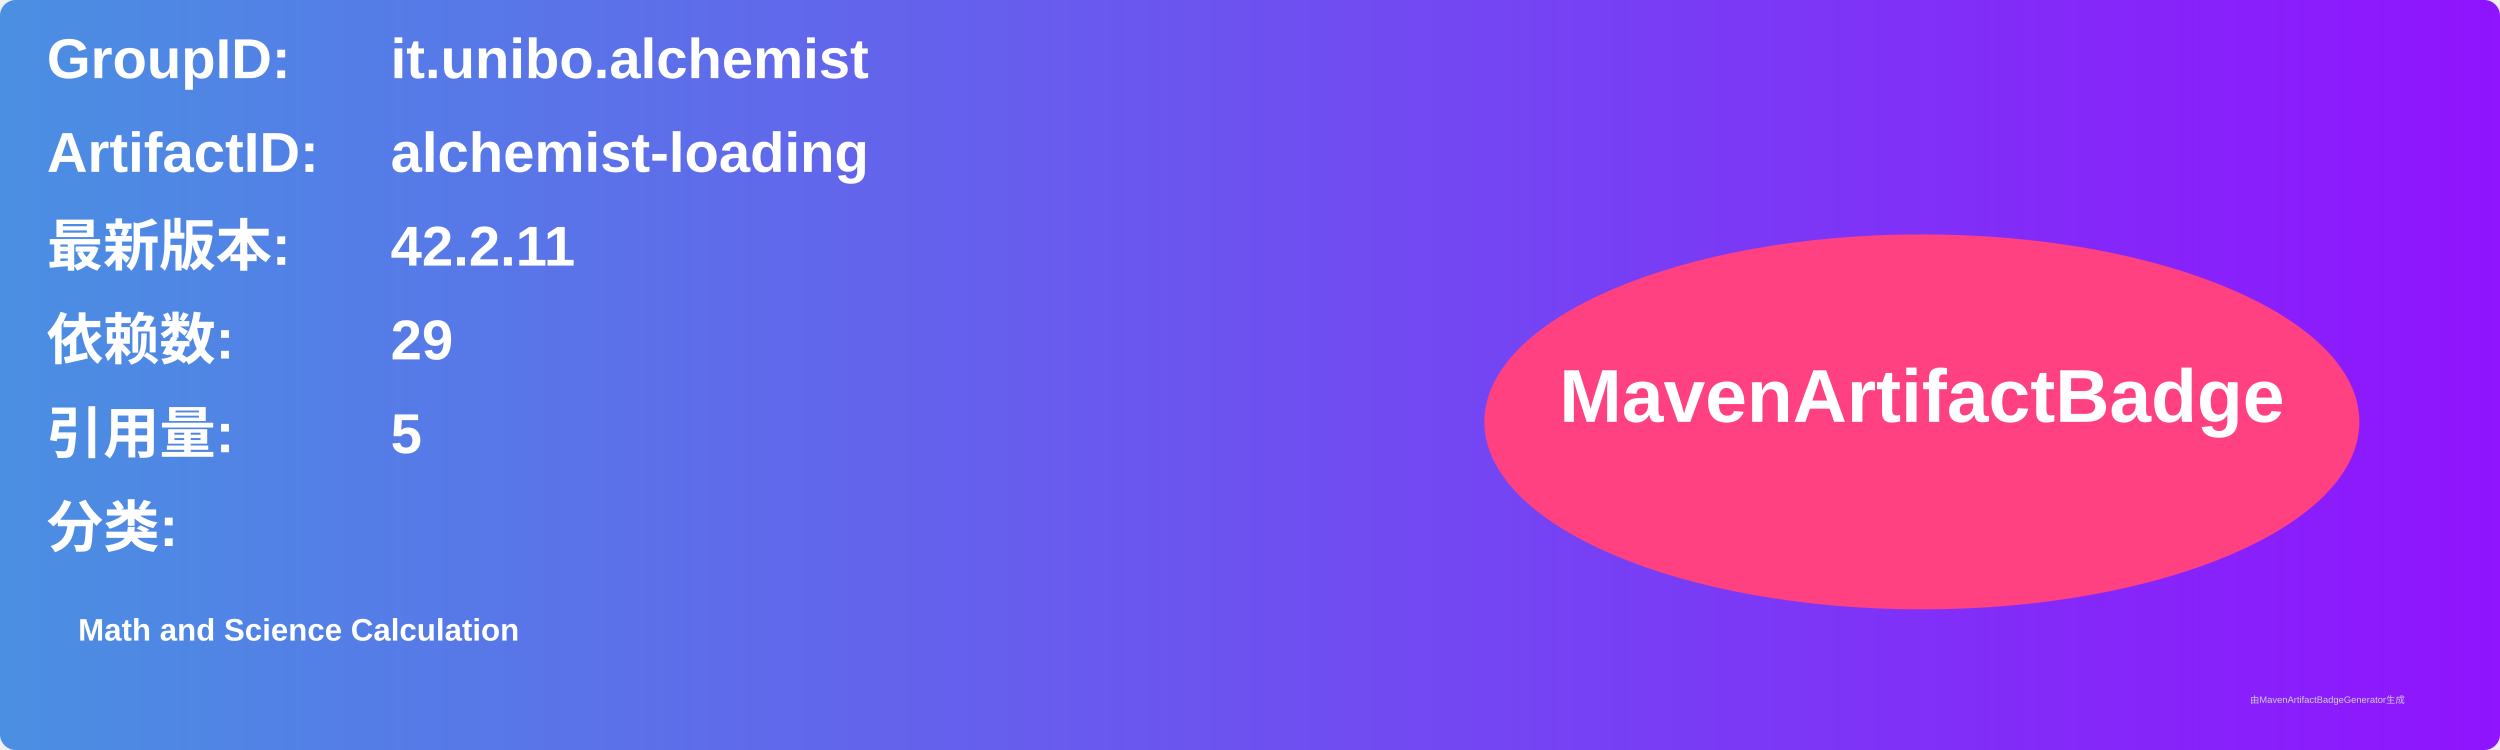
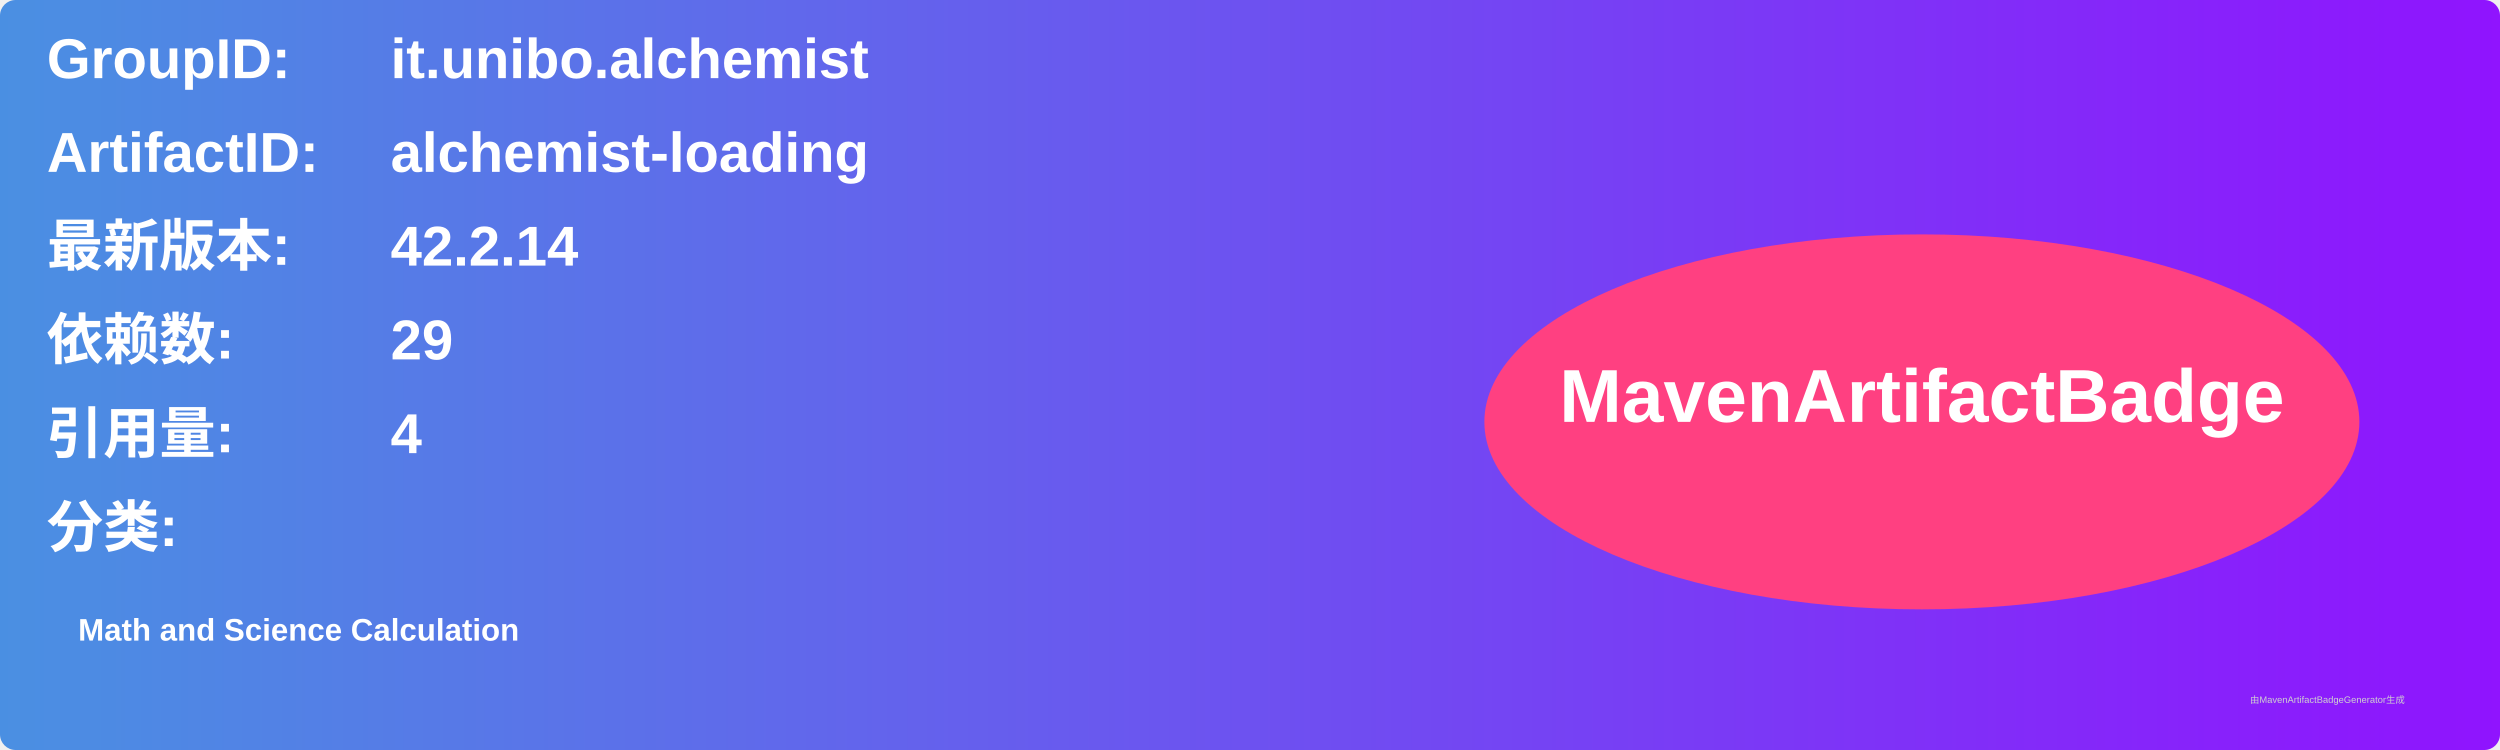
<svg xmlns="http://www.w3.org/2000/svg" width="800" height="240" viewBox="0 0 800 240">
  <linearGradient id="grad" x1="0%" y1="0%" x2="100%" y2="0%">
    <stop offset="0%" stop-color="#4a90e2" />
    <stop offset="100%" stop-color="#9013fe" />
  </linearGradient>
  <rect width="100%" height="100%" rx="5" ry="5" fill="url(#grad)" />
  <g transform="translate(15, 15)">
    <text x="0" y="10" font-family="Arial" font-size="18" fill="white" font-weight="bold" width="260">GroupID:</text>
    <text x="110" y="10" font-family="Arial" font-size="18" fill="white" font-weight="bold" width="460">it.unibo.alchemist</text>
    <text x="0" y="40" font-family="Arial" font-size="18" fill="white" font-weight="bold" width="260">ArtifactID:</text>
    <text x="110" y="40" font-family="Arial" font-size="18" fill="white" font-weight="bold" width="460">alchemist-loading</text>
    <text x="0" y="70" font-family="Arial" font-size="18" fill="white" font-weight="bold">最新版本:</text>
    <text x="110" y="70" font-family="Arial" font-size="18" fill="white" font-weight="bold">
-       <tspan font-weight="bold">42.2.11</tspan>
+       <tspan font-weight="bold">42.2.14</tspan>
    </text>
    <text x="0" y="100" font-family="Arial" font-size="18" fill="white" font-weight="bold">依赖数: </text>
    <text x="110" y="100" font-family="Arial" font-size="18" fill="white">
      <tspan font-weight="bold">29</tspan>
    </text>
    <text x="0" y="130" font-family="Arial" font-size="18" fill="white" font-weight="bold">引用量: </text>
    <text x="110" y="130" font-family="Arial" font-size="18" fill="white">
-       <tspan font-weight="bold">5</tspan>
+       <tspan font-weight="bold">4</tspan>
    </text>
    <text x="0" y="160" font-family="Arial" font-size="18" fill="white" font-weight="bold">分类:</text>
    <text x="10" y="190" font-family="Arial" font-size="10" fill="white">
      <tspan font-weight="bold">Math and Science Calculation</tspan>
    </text>
    <ellipse cx="600" cy="120" rx="140" ry="60" fill="#ff4081" />
    <text x="600" y="120" text-anchor="middle" font-family="Arial" font-size="24" fill="white" font-weight="bold">MavenArtifactBadge</text>
  </g>
  <text x="720" y="225" font-family="Arial" font-size="3" fill="#d0d0d0">由MavenArtifactBadgeGenerator生成</text>
</svg>
